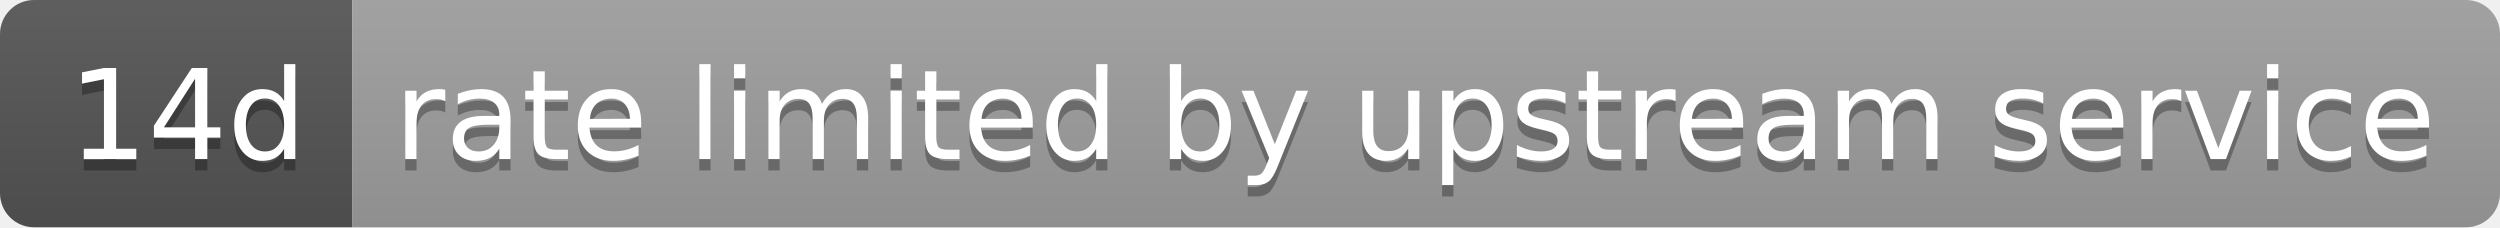
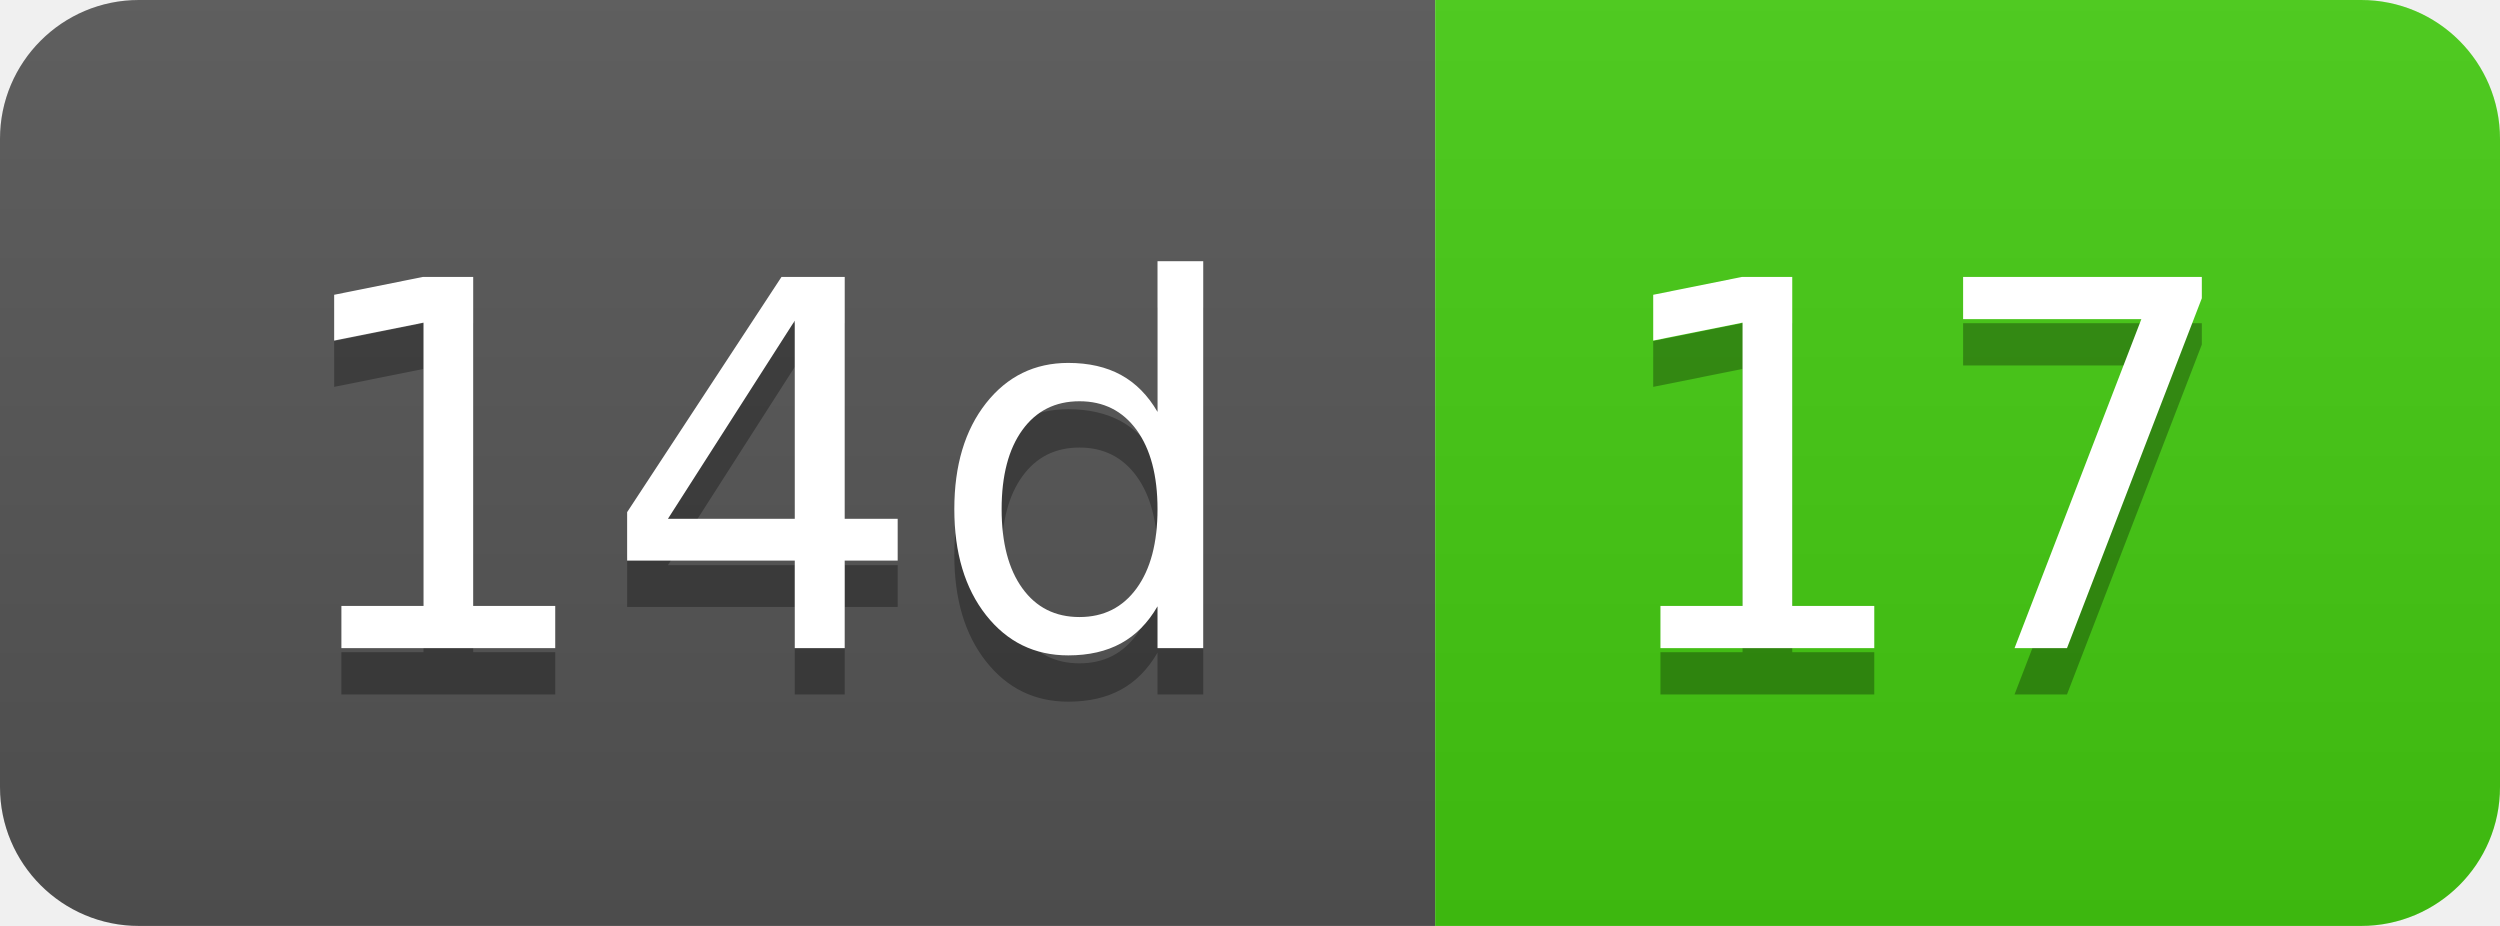
- <svg xmlns="http://www.w3.org/2000/svg" width="220" height="20" role="img" aria-label="14d: rate limited by upstream service">
+ <svg xmlns="http://www.w3.org/2000/svg" width="54" height="20" role="img" aria-label="14d: 17">
  <linearGradient id="s" x2="0" y2="100%">
    <stop offset="0" stop-color="#bbb" stop-opacity=".1" />
    <stop offset="1" stop-opacity=".1" />
  </linearGradient>
  <clipPath id="r">
-     <rect width="220" height="20" rx="3" fill="#fff" />
+     <rect width="54" height="20" rx="3" fill="#fff" />
  </clipPath>
  <g clip-path="url(#r)">
    <rect width="31" height="20" fill="#555" />
-     <rect x="31" width="189" height="20" fill="#9f9f9f" />
-     <rect width="220" height="20" fill="url(#s)" />
+     <rect x="31" width="23" height="20" fill="#4c1" />
+     <rect width="54" height="20" fill="url(#s)" />
  </g>
  <g fill="#fff" text-anchor="middle" font-family="Verdana,Geneva,DejaVu Sans,sans-serif" text-rendering="geometricPrecision" font-size="110">
    <text aria-hidden="true" x="165" y="150" fill="#010101" fill-opacity=".3" transform="scale(.1)" textLength="210">14d</text>
    <text x="165" y="140" transform="scale(.1)" fill="#fff" textLength="210">14d</text>
-     <text aria-hidden="true" x="1245" y="150" fill="#010101" fill-opacity=".3" transform="scale(.1)" textLength="1790">rate limited by upstream service</text>
-     <text x="1245" y="140" transform="scale(.1)" fill="#fff" textLength="1790">rate limited by upstream service</text>
+     <text aria-hidden="true" x="415" y="150" fill="#010101" fill-opacity=".3" transform="scale(.1)" textLength="130">17</text>
+     <text x="415" y="140" transform="scale(.1)" fill="#fff" textLength="130">17</text>
  </g>
</svg>
